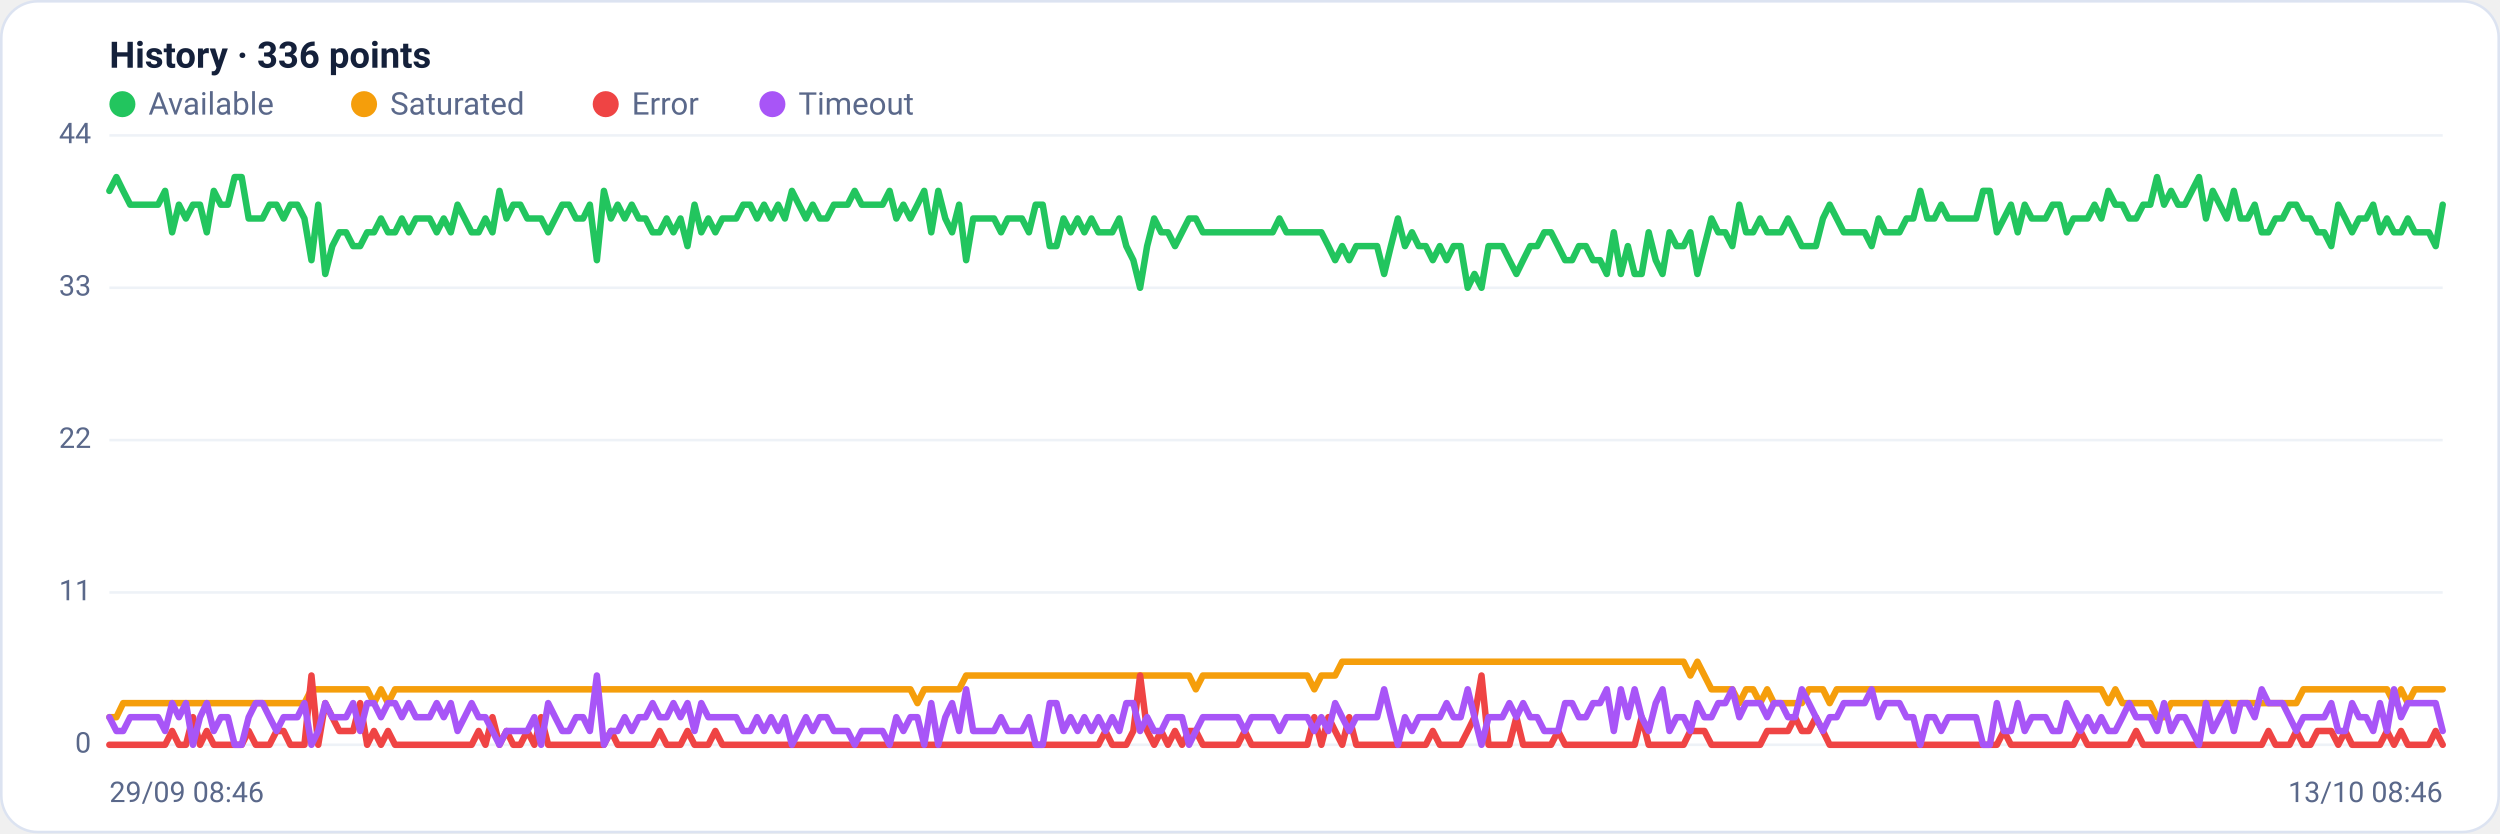
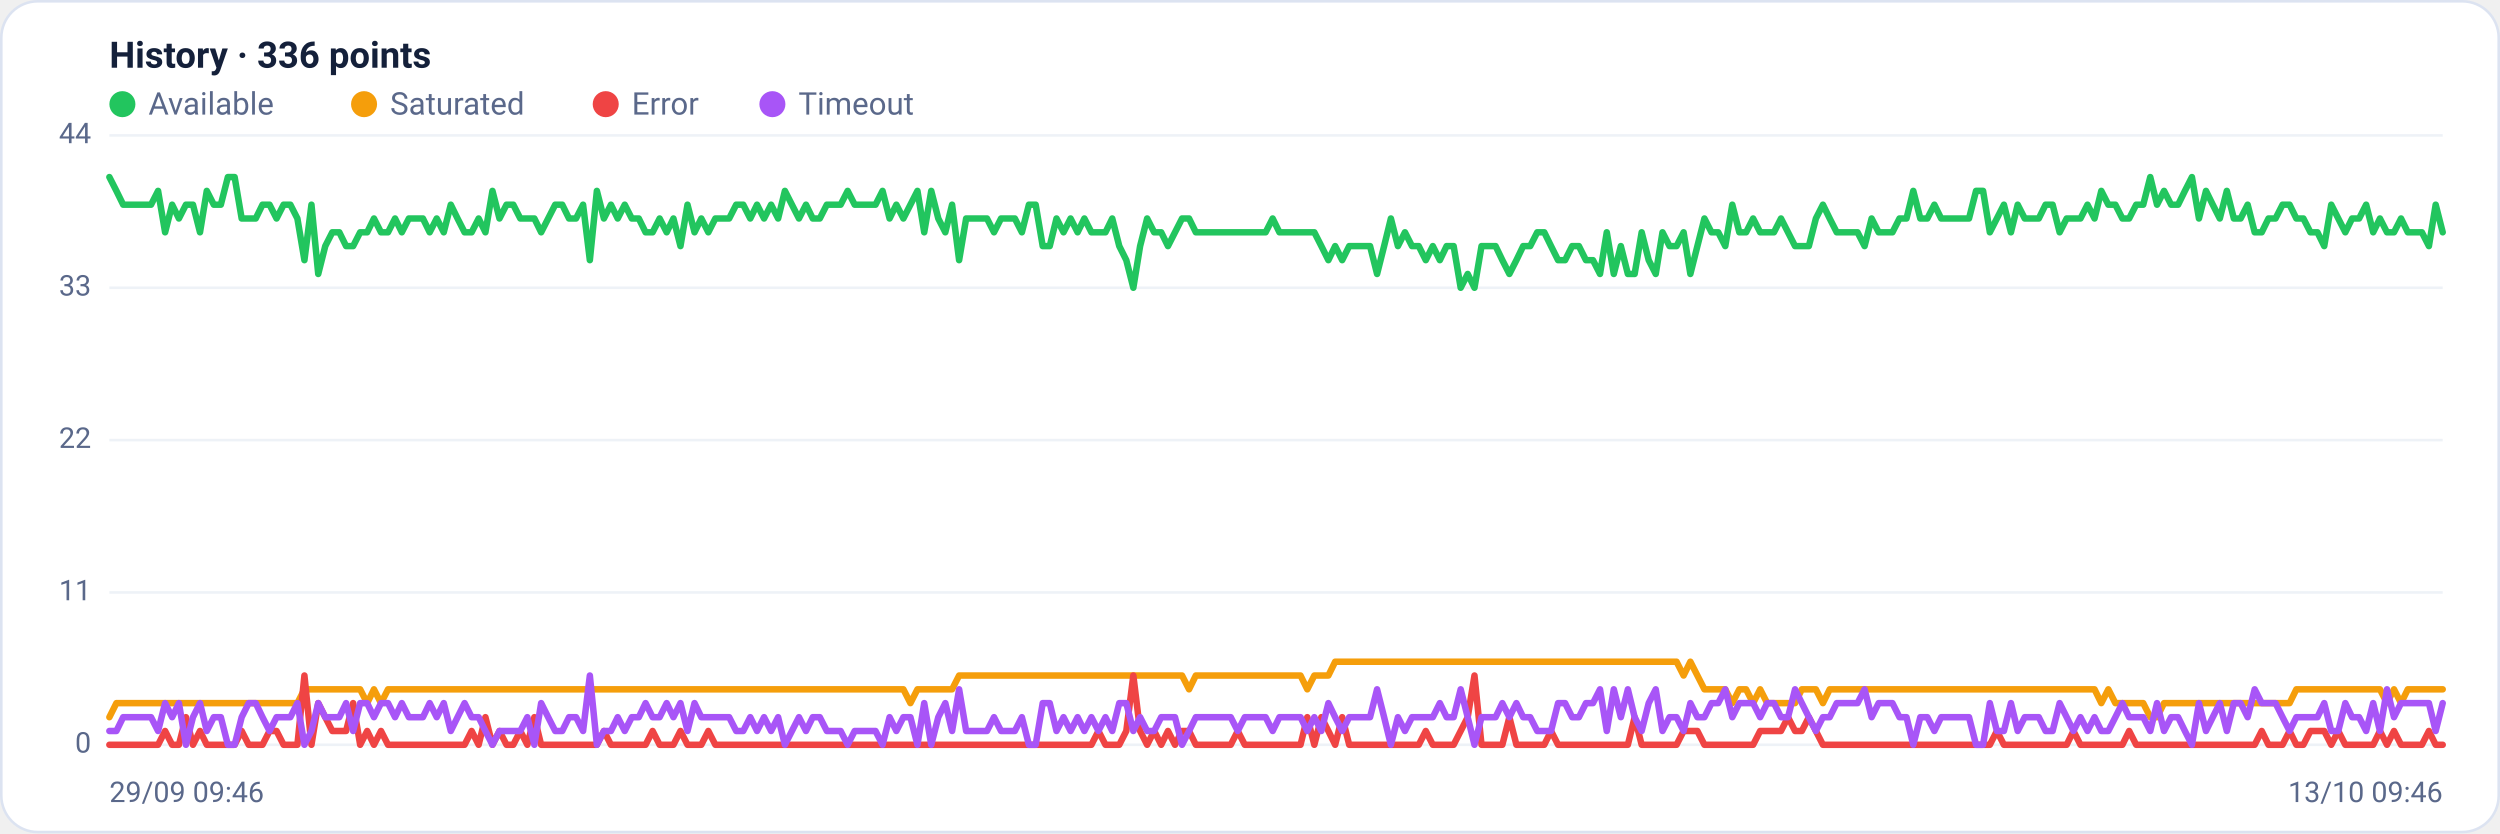
<svg xmlns="http://www.w3.org/2000/svg" viewBox="0 0 960 320" width="960" height="320" font-family="Segoe UI, system-ui, -apple-system, Roboto, Helvetica, Arial, sans-serif" role="img" aria-label="Availability history per region">
  <rect x="0.5" y="0.5" width="959" height="319" rx="14" fill="#ffffff" stroke="#dce3f1" />
  <text x="42" y="26" font-size="14" font-weight="600" fill="#14203a">History · 336 points</text>
  <circle cx="47" cy="40" r="5" fill="#22c55e" />
  <text x="57" y="44" font-size="12" fill="#5a688a">Available</text>
  <circle cx="139.8" cy="40" r="5" fill="#f59e0b" />
  <text x="149.8" y="44" font-size="12" fill="#5a688a">Saturated</text>
  <circle cx="232.6" cy="40" r="5" fill="#ef4444" />
  <text x="242.6" y="44" font-size="12" fill="#5a688a">Error</text>
  <circle cx="296.6" cy="40" r="5" fill="#a855f7" />
  <text x="306.6" y="44" font-size="12" fill="#5a688a">Timeout</text>
  <line x1="42" y1="286.0" x2="938" y2="286.0" stroke="#eef2f7" stroke-width="1" />
  <text x="35" y="289.0" text-anchor="end" font-size="11" fill="#5a688a">0</text>
  <line x1="42" y1="227.5" x2="938" y2="227.5" stroke="#eef2f7" stroke-width="1" />
  <text x="35" y="230.5" text-anchor="end" font-size="11" fill="#5a688a">11</text>
  <line x1="42" y1="169.0" x2="938" y2="169.0" stroke="#eef2f7" stroke-width="1" />
  <text x="35" y="172.0" text-anchor="end" font-size="11" fill="#5a688a">22</text>
  <line x1="42" y1="110.5" x2="938" y2="110.5" stroke="#eef2f7" stroke-width="1" />
  <text x="35" y="113.5" text-anchor="end" font-size="11" fill="#5a688a">33</text>
  <line x1="42" y1="52.0" x2="938" y2="52.0" stroke="#eef2f7" stroke-width="1" />
  <text x="35" y="55.0" text-anchor="end" font-size="11" fill="#5a688a">44</text>
-   <polyline fill="none" stroke="#22c55e" stroke-width="2.5" stroke-linejoin="round" stroke-linecap="round" points="42.0,73.3 44.7,68.0 47.3,73.3 50.0,78.6 52.7,78.6 55.4,78.6 58.0,78.6 60.7,78.6 63.4,73.3 66.1,89.2 68.7,78.6 71.4,83.9 74.1,78.6 76.8,78.6 79.4,89.2 82.1,73.3 84.8,78.6 87.5,78.6 90.1,68.0 92.8,68.0 95.5,83.9 98.2,83.9 100.8,83.9 103.5,78.6 106.2,78.6 108.9,83.9 111.5,78.6 114.2,78.6 116.9,83.9 119.6,99.9 122.2,78.6 124.9,105.2 127.6,94.5 130.3,89.2 132.9,89.2 135.6,94.5 138.3,94.5 141.0,89.2 143.6,89.2 146.3,83.9 149.0,89.2 151.7,89.2 154.3,83.9 157.0,89.2 159.7,83.9 162.4,83.9 165.0,83.9 167.7,89.2 170.4,83.9 173.1,89.2 175.7,78.6 178.4,83.9 181.1,89.2 183.8,89.2 186.4,83.9 189.1,89.2 191.8,73.3 194.5,83.9 197.1,78.6 199.8,78.6 202.5,83.9 205.2,83.9 207.8,83.9 210.5,89.2 213.2,83.9 215.9,78.6 218.5,78.6 221.2,83.9 223.9,83.9 226.5,78.6 229.2,99.9 231.9,73.3 234.6,83.9 237.2,78.6 239.9,83.9 242.6,78.6 245.3,83.9 247.9,83.9 250.6,89.2 253.3,89.2 256.0,83.9 258.6,89.2 261.3,83.9 264.0,94.5 266.7,78.6 269.3,89.2 272.0,83.9 274.7,89.2 277.4,83.9 280.0,83.9 282.7,83.9 285.4,78.6 288.1,78.6 290.7,83.9 293.4,78.6 296.1,83.9 298.8,78.6 301.4,83.9 304.1,73.3 306.8,78.6 309.5,83.9 312.1,78.6 314.8,83.9 317.5,83.9 320.2,78.6 322.8,78.6 325.5,78.6 328.2,73.3 330.9,78.6 333.5,78.6 336.2,78.6 338.9,78.6 341.6,73.3 344.2,83.9 346.9,78.6 349.6,83.9 352.3,78.6 354.9,73.3 357.6,89.2 360.3,73.3 363.0,83.9 365.6,89.2 368.3,78.6 371.0,99.9 373.7,83.9 376.3,83.9 379.0,83.9 381.7,83.9 384.4,89.2 387.0,83.9 389.7,83.9 392.4,83.9 395.1,89.2 397.7,78.6 400.4,78.6 403.1,94.5 405.7,94.5 408.4,83.9 411.1,89.2 413.8,83.9 416.4,89.2 419.1,83.9 421.8,89.2 424.5,89.2 427.1,89.2 429.8,83.9 432.5,94.5 435.2,99.9 437.8,110.5 440.5,94.5 443.2,83.9 445.9,89.2 448.5,89.2 451.2,94.5 453.9,89.2 456.6,83.9 459.2,83.9 461.9,89.2 464.6,89.2 467.3,89.2 469.9,89.2 472.6,89.2 475.3,89.2 478.0,89.2 480.6,89.2 483.3,89.2 486.0,89.2 488.7,89.2 491.3,83.9 494.0,89.2 496.7,89.2 499.4,89.2 502.0,89.2 504.7,89.2 507.4,89.2 510.1,94.5 512.7,99.9 515.4,94.5 518.1,99.9 520.8,94.5 523.4,94.5 526.1,94.5 528.8,94.5 531.5,105.2 534.1,94.5 536.8,83.9 539.5,94.5 542.2,89.2 544.8,94.5 547.5,94.5 550.2,99.9 552.9,94.5 555.5,99.9 558.2,94.5 560.9,94.5 563.6,110.5 566.2,105.2 568.9,110.5 571.6,94.5 574.3,94.5 576.9,94.5 579.6,99.9 582.3,105.2 584.9,99.9 587.6,94.5 590.3,94.5 593.0,89.2 595.6,89.2 598.3,94.5 601.0,99.9 603.7,99.9 606.3,94.5 609.0,94.5 611.7,99.9 614.4,99.9 617.0,105.2 619.7,89.2 622.4,105.2 625.1,94.5 627.7,105.2 630.4,105.2 633.1,89.2 635.8,99.9 638.4,105.2 641.1,89.2 643.8,94.5 646.5,94.5 649.1,89.2 651.8,105.2 654.5,94.5 657.2,83.9 659.8,89.2 662.5,89.2 665.2,94.5 667.9,78.6 670.5,89.2 673.2,89.2 675.9,83.9 678.6,89.2 681.2,89.2 683.9,89.2 686.6,83.9 689.3,89.2 691.9,94.5 694.6,94.5 697.3,94.5 700.0,83.9 702.6,78.6 705.3,83.9 708.0,89.2 710.7,89.2 713.3,89.2 716.0,89.2 718.7,94.5 721.4,83.9 724.0,89.2 726.7,89.2 729.4,89.2 732.1,83.9 734.7,83.9 737.4,73.3 740.1,83.9 742.8,83.9 745.4,78.6 748.1,83.9 750.8,83.9 753.5,83.9 756.1,83.9 758.8,83.9 761.5,73.3 764.1,73.3 766.8,89.2 769.5,83.9 772.2,78.6 774.8,89.2 777.5,78.6 780.2,83.9 782.9,83.9 785.5,83.9 788.2,78.6 790.9,78.6 793.6,89.2 796.2,83.9 798.9,83.9 801.6,83.9 804.3,78.6 806.9,83.9 809.6,73.3 812.3,78.6 815.0,78.6 817.6,83.9 820.3,83.9 823.0,78.6 825.7,78.6 828.3,68.0 831.0,78.6 833.7,73.3 836.4,78.6 839.0,78.6 841.7,73.3 844.4,68.0 847.1,83.9 849.7,73.3 852.4,78.6 855.1,83.9 857.8,73.3 860.4,83.9 863.1,83.9 865.8,78.6 868.5,89.2 871.1,89.2 873.8,83.9 876.5,83.9 879.2,78.6 881.8,78.6 884.5,83.9 887.2,83.9 889.9,89.2 892.5,89.2 895.2,94.5 897.9,78.6 900.6,83.9 903.2,89.2 905.9,83.9 908.6,83.9 911.3,78.6 913.9,89.2 916.6,83.9 919.3,89.2 922.0,89.2 924.6,83.9 927.3,89.2 930.0,89.2 932.7,89.2 935.3,94.5 938.0,78.6" />
-   <polyline fill="none" stroke="#f59e0b" stroke-width="2.5" stroke-linejoin="round" stroke-linecap="round" points="42.0,275.4 44.7,275.4 47.3,270.0 50.0,270.0 52.7,270.0 55.4,270.0 58.0,270.0 60.7,270.0 63.4,270.0 66.1,270.0 68.7,270.0 71.4,270.0 74.1,270.0 76.8,270.0 79.4,270.0 82.1,270.0 84.8,270.0 87.5,270.0 90.1,270.0 92.8,270.0 95.5,270.0 98.2,270.0 100.8,270.0 103.5,270.0 106.2,270.0 108.9,270.0 111.5,270.0 114.2,270.0 116.9,270.0 119.6,264.7 122.2,264.7 124.9,264.7 127.6,264.7 130.3,264.7 132.9,264.7 135.6,264.7 138.3,264.7 141.0,264.7 143.6,270.0 146.3,264.7 149.0,270.0 151.7,264.7 154.3,264.7 157.0,264.7 159.7,264.7 162.4,264.7 165.0,264.7 167.7,264.7 170.4,264.7 173.1,264.7 175.7,264.7 178.4,264.7 181.1,264.7 183.8,264.7 186.4,264.7 189.1,264.7 191.8,264.7 194.5,264.7 197.1,264.7 199.8,264.7 202.5,264.7 205.2,264.7 207.8,264.7 210.5,264.7 213.2,264.7 215.9,264.7 218.5,264.7 221.2,264.7 223.9,264.7 226.5,264.7 229.2,264.7 231.9,264.7 234.6,264.7 237.2,264.7 239.9,264.7 242.6,264.7 245.3,264.7 247.9,264.7 250.6,264.7 253.3,264.7 256.0,264.7 258.6,264.7 261.3,264.7 264.0,264.7 266.7,264.7 269.3,264.7 272.0,264.7 274.7,264.7 277.4,264.7 280.0,264.7 282.7,264.7 285.4,264.7 288.1,264.7 290.7,264.7 293.4,264.7 296.1,264.7 298.8,264.7 301.4,264.7 304.1,264.7 306.8,264.7 309.5,264.7 312.1,264.7 314.8,264.7 317.5,264.7 320.2,264.7 322.8,264.7 325.5,264.7 328.2,264.7 330.9,264.7 333.5,264.7 336.2,264.7 338.9,264.7 341.6,264.7 344.2,264.7 346.9,264.7 349.6,264.7 352.3,270.0 354.9,264.7 357.6,264.7 360.3,264.7 363.0,264.7 365.6,264.7 368.3,264.7 371.0,259.4 373.7,259.4 376.3,259.4 379.0,259.4 381.7,259.4 384.4,259.4 387.0,259.4 389.7,259.4 392.4,259.4 395.1,259.4 397.7,259.4 400.4,259.4 403.1,259.4 405.7,259.4 408.4,259.4 411.1,259.4 413.8,259.4 416.4,259.4 419.1,259.4 421.8,259.4 424.5,259.4 427.1,259.4 429.8,259.4 432.5,259.4 435.2,259.4 437.8,259.4 440.5,259.4 443.2,259.4 445.9,259.4 448.5,259.4 451.2,259.4 453.9,259.4 456.6,259.4 459.2,264.7 461.9,259.4 464.6,259.4 467.3,259.4 469.9,259.4 472.6,259.4 475.3,259.4 478.0,259.4 480.6,259.4 483.3,259.4 486.0,259.4 488.7,259.4 491.3,259.4 494.0,259.4 496.7,259.4 499.4,259.4 502.0,259.4 504.7,264.7 507.4,259.4 510.1,259.4 512.7,259.4 515.4,254.1 518.1,254.1 520.8,254.1 523.4,254.1 526.1,254.1 528.8,254.1 531.5,254.1 534.1,254.1 536.8,254.1 539.5,254.1 542.2,254.1 544.8,254.1 547.5,254.1 550.2,254.1 552.9,254.1 555.5,254.1 558.2,254.1 560.9,254.1 563.6,254.1 566.2,254.1 568.9,254.1 571.6,254.1 574.3,254.1 576.9,254.1 579.6,254.1 582.3,254.1 584.9,254.1 587.6,254.1 590.3,254.1 593.0,254.1 595.6,254.1 598.3,254.1 601.0,254.1 603.7,254.1 606.3,254.1 609.0,254.1 611.7,254.1 614.4,254.1 617.0,254.1 619.7,254.1 622.4,254.1 625.1,254.1 627.7,254.1 630.4,254.1 633.1,254.1 635.8,254.1 638.4,254.1 641.1,254.1 643.8,254.1 646.5,254.1 649.1,259.4 651.8,254.1 654.5,259.4 657.2,264.7 659.8,264.7 662.5,264.7 665.2,264.7 667.9,270.0 670.5,264.7 673.2,264.7 675.9,270.0 678.6,264.7 681.2,270.0 683.9,270.0 686.6,270.0 689.3,270.0 691.9,270.0 694.6,264.7 697.3,264.7 700.0,264.7 702.6,270.0 705.3,264.7 708.0,264.7 710.7,264.7 713.3,264.7 716.0,264.7 718.7,264.7 721.4,264.7 724.0,264.7 726.7,264.7 729.4,264.7 732.1,264.7 734.7,264.7 737.4,264.7 740.1,264.7 742.8,264.7 745.4,264.7 748.1,264.7 750.8,264.7 753.5,264.7 756.1,264.7 758.8,264.7 761.5,264.7 764.1,264.7 766.8,264.7 769.5,264.7 772.2,264.7 774.8,264.7 777.5,264.7 780.2,264.7 782.9,264.7 785.5,264.7 788.2,264.7 790.9,264.7 793.6,264.7 796.2,264.7 798.9,264.7 801.6,264.7 804.3,264.7 806.9,264.7 809.6,270.0 812.3,264.7 815.0,270.0 817.6,270.0 820.3,270.0 823.0,270.0 825.7,270.0 828.3,275.4 831.0,275.4 833.7,270.0 836.4,270.0 839.0,270.0 841.7,270.0 844.4,270.0 847.1,270.0 849.7,270.0 852.4,270.0 855.1,270.0 857.8,270.0 860.4,270.0 863.1,270.0 865.8,270.0 868.5,270.0 871.1,270.0 873.8,270.0 876.5,270.0 879.2,270.0 881.8,270.0 884.5,264.7 887.2,264.7 889.9,264.7 892.5,264.7 895.2,264.7 897.9,264.7 900.6,264.7 903.2,264.7 905.9,264.7 908.6,264.7 911.3,264.7 913.9,264.7 916.6,264.7 919.3,270.0 922.0,264.7 924.6,270.0 927.3,264.7 930.0,264.7 932.7,264.7 935.3,264.7 938.0,264.7" />
-   <polyline fill="none" stroke="#ef4444" stroke-width="2.5" stroke-linejoin="round" stroke-linecap="round" points="42.0,286.0 44.7,286.0 47.3,286.0 50.0,286.0 52.7,286.0 55.4,286.0 58.0,286.0 60.7,286.0 63.4,286.0 66.1,280.7 68.7,286.0 71.4,286.0 74.1,275.4 76.8,286.0 79.4,280.7 82.1,286.0 84.8,286.0 87.5,286.0 90.1,286.0 92.8,286.0 95.5,280.7 98.2,286.0 100.8,286.0 103.5,286.0 106.2,280.7 108.9,280.7 111.5,286.0 114.2,286.0 116.9,286.0 119.6,259.4 122.2,286.0 124.9,270.0 127.6,275.4 130.3,280.7 132.9,280.7 135.6,280.7 138.3,270.0 141.0,286.0 143.6,280.7 146.3,286.0 149.0,280.7 151.7,286.0 154.3,286.0 157.0,286.0 159.7,286.0 162.4,286.0 165.0,286.0 167.7,286.0 170.4,286.0 173.1,286.0 175.7,286.0 178.4,286.0 181.1,286.0 183.8,280.7 186.4,286.0 189.1,275.4 191.8,286.0 194.5,280.7 197.1,286.0 199.8,286.0 202.5,280.7 205.2,286.0 207.8,275.4 210.5,286.0 213.2,286.0 215.9,286.0 218.5,286.0 221.2,286.0 223.9,286.0 226.5,286.0 229.2,286.0 231.9,286.0 234.6,280.7 237.2,286.0 239.9,286.0 242.6,286.0 245.3,286.0 247.9,286.0 250.6,286.0 253.3,280.7 256.0,286.0 258.6,286.0 261.3,286.0 264.0,280.7 266.7,286.0 269.3,286.0 272.0,286.0 274.7,280.7 277.4,286.0 280.0,286.0 282.7,286.0 285.4,286.0 288.1,286.0 290.7,286.0 293.4,286.0 296.1,286.0 298.8,286.0 301.4,286.0 304.1,286.0 306.8,286.0 309.5,286.0 312.1,286.0 314.8,286.0 317.5,286.0 320.2,286.0 322.8,286.0 325.5,286.0 328.2,286.0 330.9,286.0 333.5,286.0 336.2,286.0 338.9,286.0 341.6,286.0 344.2,286.0 346.9,286.0 349.6,286.0 352.3,286.0 354.9,286.0 357.6,286.0 360.3,286.0 363.0,286.0 365.6,286.0 368.3,286.0 371.0,286.0 373.7,286.0 376.3,286.0 379.0,286.0 381.7,286.0 384.4,286.0 387.0,286.0 389.7,286.0 392.4,286.0 395.1,286.0 397.7,286.0 400.4,286.0 403.1,286.0 405.7,286.0 408.4,286.0 411.1,286.0 413.8,286.0 416.4,286.0 419.1,286.0 421.8,286.0 424.5,280.7 427.1,286.0 429.8,286.0 432.5,286.0 435.2,280.7 437.8,259.4 440.5,280.7 443.2,286.0 445.9,280.7 448.5,286.0 451.2,280.7 453.9,286.0 456.6,280.7 459.2,280.7 461.9,286.0 464.6,286.0 467.3,286.0 469.9,286.0 472.6,286.0 475.3,286.0 478.0,280.7 480.6,286.0 483.3,286.0 486.0,286.0 488.7,286.0 491.3,286.0 494.0,286.0 496.7,286.0 499.4,286.0 502.0,286.0 504.7,275.4 507.4,286.0 510.1,275.4 512.7,280.7 515.4,286.0 518.1,275.4 520.8,286.0 523.4,286.0 526.1,286.0 528.8,286.0 531.5,286.0 534.1,286.0 536.8,286.0 539.5,286.0 542.2,286.0 544.8,286.0 547.5,286.0 550.2,280.7 552.9,286.0 555.5,286.0 558.2,286.0 560.9,286.0 563.6,280.7 566.2,275.4 568.9,259.4 571.6,286.0 574.3,286.0 576.9,286.0 579.6,286.0 582.3,275.4 584.9,286.0 587.6,286.0 590.3,286.0 593.0,286.0 595.6,286.0 598.3,280.7 601.0,286.0 603.7,286.0 606.3,286.0 609.0,286.0 611.7,286.0 614.4,286.0 617.0,286.0 619.7,286.0 622.4,286.0 625.1,286.0 627.7,286.0 630.4,275.4 633.1,286.0 635.8,286.0 638.4,286.0 641.1,286.0 643.8,286.0 646.5,286.0 649.1,280.7 651.8,280.7 654.5,280.7 657.2,286.0 659.8,286.0 662.5,286.0 665.2,286.0 667.9,286.0 670.5,286.0 673.2,286.0 675.9,286.0 678.6,280.7 681.2,280.7 683.9,280.7 686.6,280.7 689.3,275.4 691.9,280.7 694.6,280.7 697.3,275.4 700.0,280.7 702.6,286.0 705.3,286.0 708.0,286.0 710.7,286.0 713.3,286.0 716.0,286.0 718.7,286.0 721.4,286.0 724.0,286.0 726.7,286.0 729.4,286.0 732.1,286.0 734.7,286.0 737.4,286.0 740.1,286.0 742.8,286.0 745.4,286.0 748.1,286.0 750.8,286.0 753.5,286.0 756.1,286.0 758.8,286.0 761.5,286.0 764.1,286.0 766.8,286.0 769.5,280.7 772.2,286.0 774.8,286.0 777.5,286.0 780.2,286.0 782.9,286.0 785.5,286.0 788.2,286.0 790.9,286.0 793.6,286.0 796.2,286.0 798.9,280.7 801.6,286.0 804.3,286.0 806.9,286.0 809.6,286.0 812.3,286.0 815.0,286.0 817.6,286.0 820.3,280.7 823.0,286.0 825.7,286.0 828.3,286.0 831.0,286.0 833.7,286.0 836.4,286.0 839.0,286.0 841.7,286.0 844.4,286.0 847.1,286.0 849.7,286.0 852.4,286.0 855.1,286.0 857.8,286.0 860.4,286.0 863.1,286.0 865.8,286.0 868.5,286.0 871.1,280.7 873.8,286.0 876.5,286.0 879.2,286.0 881.8,280.7 884.5,286.0 887.2,286.0 889.9,280.7 892.5,280.7 895.2,280.7 897.9,286.0 900.6,280.7 903.2,286.0 905.9,286.0 908.6,286.0 911.3,286.0 913.9,286.0 916.6,280.7 919.3,286.0 922.0,280.7 924.6,286.0 927.3,286.0 930.0,286.0 932.7,286.0 935.3,280.7 938.0,286.0" />
-   <polyline fill="none" stroke="#a855f7" stroke-width="2.5" stroke-linejoin="round" stroke-linecap="round" points="42.0,275.4 44.7,280.7 47.3,280.7 50.0,275.4 52.7,275.4 55.4,275.4 58.0,275.4 60.7,275.4 63.4,280.7 66.1,270.0 68.7,275.4 71.4,270.0 74.1,286.0 76.8,275.4 79.4,270.0 82.1,280.7 84.8,275.4 87.5,275.4 90.1,286.0 92.8,286.0 95.5,275.4 98.2,270.0 100.8,270.0 103.5,275.4 106.2,280.7 108.9,275.4 111.5,275.4 114.2,275.4 116.9,270.0 119.6,286.0 122.2,280.7 124.9,270.0 127.6,275.4 130.3,275.4 132.9,275.4 135.6,270.0 138.3,280.7 141.0,270.0 143.6,270.0 146.3,275.4 149.0,270.0 151.7,270.0 154.3,275.4 157.0,270.0 159.7,275.4 162.4,275.4 165.0,275.4 167.7,270.0 170.4,275.4 173.1,270.0 175.7,280.7 178.4,275.4 181.1,270.0 183.8,275.4 186.4,275.4 189.1,280.7 191.8,286.0 194.5,280.7 197.1,280.7 199.8,280.7 202.5,280.7 205.2,275.4 207.8,286.0 210.5,270.0 213.2,275.4 215.9,280.7 218.5,280.7 221.2,275.4 223.9,275.4 226.5,280.7 229.2,259.4 231.9,286.0 234.6,280.7 237.2,280.7 239.9,275.4 242.6,280.7 245.3,275.4 247.9,275.4 250.6,270.0 253.3,275.4 256.0,275.4 258.6,270.0 261.3,275.4 264.0,270.0 266.7,280.7 269.3,270.0 272.0,275.4 274.7,275.4 277.4,275.4 280.0,275.4 282.7,275.4 285.4,280.7 288.1,280.7 290.7,275.4 293.4,280.7 296.1,275.4 298.8,280.7 301.4,275.4 304.1,286.0 306.8,280.7 309.5,275.4 312.1,280.7 314.8,275.4 317.5,275.4 320.2,280.7 322.8,280.7 325.5,280.7 328.2,286.0 330.9,280.7 333.5,280.7 336.2,280.7 338.9,280.7 341.6,286.0 344.2,275.4 346.9,280.7 349.6,275.4 352.3,275.4 354.9,286.0 357.6,270.0 360.3,286.0 363.0,275.4 365.6,270.0 368.3,280.7 371.0,264.7 373.7,280.7 376.3,280.7 379.0,280.7 381.7,280.7 384.4,275.4 387.0,280.7 389.7,280.7 392.4,280.7 395.1,275.4 397.7,286.0 400.4,286.0 403.1,270.0 405.7,270.0 408.4,280.7 411.1,275.4 413.8,280.7 416.4,275.4 419.1,280.7 421.8,275.4 424.5,280.7 427.1,275.4 429.8,280.7 432.5,270.0 435.2,270.0 437.8,280.7 440.5,275.4 443.2,280.7 445.9,280.7 448.5,275.4 451.2,275.4 453.9,275.4 456.6,286.0 459.2,280.7 461.9,275.4 464.6,275.4 467.3,275.4 469.9,275.4 472.6,275.4 475.3,275.4 478.0,280.7 480.6,275.4 483.3,275.4 486.0,275.4 488.7,275.4 491.3,280.7 494.0,275.4 496.7,275.4 499.4,275.4 502.0,275.4 504.7,280.7 507.4,275.4 510.1,280.7 512.7,270.0 515.4,275.4 518.1,280.7 520.8,275.4 523.4,275.4 526.1,275.4 528.8,275.4 531.5,264.7 534.1,275.4 536.8,286.0 539.5,275.4 542.2,280.7 544.8,275.4 547.5,275.4 550.2,275.4 552.9,275.4 555.5,270.0 558.2,275.4 560.9,275.4 563.6,264.7 566.2,275.4 568.9,286.0 571.6,275.4 574.3,275.4 576.9,275.4 579.6,270.0 582.3,275.4 584.9,270.0 587.6,275.4 590.3,275.4 593.0,280.7 595.6,280.7 598.3,280.7 601.0,270.0 603.7,270.0 606.3,275.4 609.0,275.4 611.7,270.0 614.4,270.0 617.0,264.7 619.7,280.7 622.4,264.7 625.1,275.4 627.7,264.7 630.4,275.4 633.1,280.7 635.8,270.0 638.4,264.7 641.1,280.7 643.8,275.4 646.5,275.4 649.1,280.7 651.8,270.0 654.5,275.4 657.2,275.4 659.8,270.0 662.5,270.0 665.2,264.7 667.9,275.4 670.5,270.0 673.2,270.0 675.9,270.0 678.6,275.4 681.2,270.0 683.9,270.0 686.6,275.4 689.3,275.4 691.9,264.7 694.6,270.0 697.3,275.4 700.0,280.7 702.6,275.4 705.3,275.4 708.0,270.0 710.7,270.0 713.3,270.0 716.0,270.0 718.7,264.7 721.4,275.4 724.0,270.0 726.7,270.0 729.4,270.0 732.1,275.4 734.7,275.4 737.4,286.0 740.1,275.4 742.8,275.4 745.4,280.7 748.1,275.4 750.8,275.4 753.5,275.4 756.1,275.4 758.8,275.4 761.5,286.0 764.1,286.0 766.8,270.0 769.5,280.7 772.2,280.7 774.8,270.0 777.5,280.7 780.2,275.4 782.9,275.4 785.5,275.4 788.2,280.7 790.9,280.7 793.6,270.0 796.2,275.4 798.9,280.7 801.6,275.4 804.3,280.7 806.9,275.4 809.6,280.7 812.3,280.7 815.0,275.4 817.6,270.0 820.3,275.4 823.0,275.4 825.7,275.4 828.3,280.7 831.0,270.0 833.7,280.7 836.4,275.4 839.0,275.4 841.7,280.7 844.4,286.0 847.1,270.0 849.7,280.7 852.4,275.4 855.1,270.0 857.8,280.7 860.4,270.0 863.1,270.0 865.8,275.4 868.5,264.7 871.1,270.0 873.8,270.0 876.5,270.0 879.2,275.4 881.8,280.7 884.5,275.4 887.2,275.4 889.9,275.4 892.5,275.4 895.2,270.0 897.9,280.7 900.6,280.7 903.2,270.0 905.9,275.4 908.6,275.4 911.3,280.7 913.9,270.0 916.6,280.7 919.3,264.7 922.0,275.4 924.6,270.0 927.3,270.0 930.0,270.0 932.7,270.0 935.3,270.0 938.0,280.7" />
-   <text x="42" y="308" font-size="11" fill="#5a688a">29/09 08:46</text>
-   <text x="938" y="308" text-anchor="end" font-size="11" fill="#5a688a">13/10 08:46</text>
+   <polyline fill="none" stroke="#22c55e" stroke-width="2.5" stroke-linejoin="round" stroke-linecap="round" points="42.0,68.0 44.7,73.3 47.3,78.6 50.0,78.6 52.7,78.6 55.4,78.6 58.0,78.6 60.7,73.3 63.4,89.2 66.1,78.6 68.7,83.9 71.4,78.6 74.1,78.6 76.8,89.2 79.4,73.3 82.1,78.6 84.8,78.6 87.5,68.0 90.1,68.0 92.8,83.9 95.5,83.9 98.2,83.9 100.8,78.6 103.5,78.6 106.2,83.9 108.9,78.6 111.5,78.6 114.2,83.9 116.9,99.9 119.6,78.6 122.2,105.2 124.9,94.5 127.6,89.2 130.3,89.2 132.9,94.5 135.6,94.5 138.3,89.2 141.0,89.2 143.6,83.9 146.3,89.2 149.0,89.2 151.7,83.9 154.3,89.2 157.0,83.9 159.7,83.9 162.4,83.9 165.0,89.2 167.7,83.9 170.4,89.2 173.1,78.6 175.7,83.9 178.4,89.2 181.1,89.2 183.8,83.9 186.4,89.2 189.1,73.3 191.8,83.9 194.5,78.6 197.1,78.6 199.8,83.9 202.5,83.9 205.2,83.9 207.8,89.2 210.5,83.9 213.2,78.6 215.9,78.6 218.5,83.9 221.2,83.9 223.9,78.6 226.5,99.9 229.2,73.3 231.9,83.9 234.6,78.6 237.2,83.9 239.9,78.6 242.6,83.9 245.3,83.9 247.9,89.2 250.6,89.2 253.3,83.9 256.0,89.2 258.6,83.9 261.3,94.5 264.0,78.6 266.7,89.2 269.3,83.9 272.0,89.2 274.7,83.9 277.4,83.9 280.0,83.9 282.7,78.6 285.4,78.6 288.1,83.9 290.7,78.6 293.4,83.9 296.1,78.6 298.8,83.9 301.4,73.3 304.1,78.6 306.8,83.9 309.5,78.6 312.1,83.9 314.8,83.9 317.5,78.6 320.2,78.6 322.8,78.6 325.5,73.3 328.2,78.6 330.9,78.6 333.5,78.6 336.2,78.6 338.9,73.3 341.6,83.9 344.2,78.6 346.9,83.9 349.6,78.6 352.3,73.3 354.9,89.2 357.6,73.3 360.3,83.9 363.0,89.2 365.6,78.6 368.3,99.9 371.0,83.9 373.7,83.9 376.3,83.9 379.0,83.9 381.7,89.2 384.4,83.9 387.0,83.9 389.7,83.9 392.4,89.2 395.1,78.6 397.7,78.6 400.4,94.5 403.1,94.5 405.7,83.9 408.4,89.2 411.1,83.9 413.8,89.2 416.4,83.9 419.1,89.2 421.8,89.2 424.5,89.2 427.1,83.9 429.8,94.5 432.5,99.9 435.2,110.5 437.8,94.5 440.5,83.9 443.2,89.2 445.9,89.2 448.5,94.5 451.2,89.2 453.9,83.9 456.6,83.9 459.2,89.2 461.9,89.2 464.6,89.2 467.3,89.2 469.9,89.2 472.6,89.2 475.3,89.2 478.0,89.2 480.6,89.2 483.3,89.2 486.0,89.2 488.7,83.9 491.3,89.2 494.0,89.2 496.7,89.2 499.4,89.2 502.0,89.2 504.7,89.2 507.4,94.5 510.1,99.9 512.7,94.5 515.4,99.9 518.1,94.5 520.8,94.5 523.4,94.5 526.1,94.5 528.8,105.2 531.5,94.5 534.1,83.9 536.8,94.5 539.5,89.2 542.2,94.5 544.8,94.5 547.5,99.9 550.2,94.5 552.9,99.9 555.5,94.5 558.2,94.5 560.9,110.5 563.6,105.2 566.2,110.5 568.9,94.5 571.6,94.5 574.3,94.5 576.9,99.9 579.6,105.2 582.3,99.9 584.9,94.5 587.6,94.5 590.3,89.2 593.0,89.2 595.6,94.5 598.3,99.9 601.0,99.9 603.7,94.5 606.3,94.5 609.0,99.9 611.7,99.9 614.4,105.2 617.0,89.2 619.7,105.2 622.4,94.5 625.1,105.2 627.7,105.2 630.4,89.2 633.1,99.9 635.8,105.2 638.4,89.2 641.1,94.5 643.8,94.5 646.5,89.2 649.1,105.2 651.8,94.5 654.5,83.9 657.2,89.2 659.8,89.2 662.5,94.5 665.2,78.6 667.9,89.2 670.5,89.2 673.2,83.9 675.9,89.2 678.6,89.2 681.2,89.2 683.9,83.9 686.6,89.2 689.3,94.5 691.9,94.5 694.6,94.5 697.3,83.9 700.0,78.6 702.6,83.9 705.3,89.2 708.0,89.2 710.7,89.2 713.3,89.2 716.0,94.5 718.7,83.9 721.4,89.2 724.0,89.2 726.7,89.2 729.4,83.9 732.1,83.9 734.7,73.3 737.4,83.9 740.1,83.9 742.8,78.6 745.4,83.9 748.1,83.9 750.8,83.9 753.5,83.9 756.1,83.9 758.8,73.3 761.5,73.3 764.1,89.2 766.8,83.9 769.5,78.6 772.2,89.2 774.8,78.6 777.5,83.9 780.2,83.9 782.9,83.9 785.5,78.6 788.2,78.6 790.9,89.2 793.6,83.9 796.2,83.9 798.9,83.9 801.6,78.6 804.3,83.9 806.9,73.3 809.6,78.6 812.3,78.6 815.0,83.9 817.6,83.9 820.3,78.6 823.0,78.6 825.7,68.0 828.3,78.6 831.0,73.3 833.7,78.6 836.4,78.6 839.0,73.3 841.7,68.0 844.4,83.9 847.1,73.3 849.7,78.6 852.4,83.9 855.1,73.3 857.8,83.9 860.4,83.9 863.1,78.6 865.8,89.2 868.5,89.2 871.1,83.9 873.8,83.9 876.5,78.6 879.2,78.6 881.8,83.9 884.5,83.9 887.2,89.2 889.9,89.2 892.5,94.5 895.2,78.6 897.9,83.9 900.6,89.2 903.2,83.9 905.9,83.9 908.6,78.6 911.3,89.2 913.9,83.9 916.6,89.2 919.3,89.2 922.0,83.9 924.6,89.2 927.3,89.2 930.0,89.2 932.7,94.5 935.3,78.6 938.0,89.2" />
+   <polyline fill="none" stroke="#f59e0b" stroke-width="2.5" stroke-linejoin="round" stroke-linecap="round" points="42.0,275.4 44.7,270.0 47.3,270.0 50.0,270.0 52.7,270.0 55.4,270.0 58.0,270.0 60.7,270.0 63.4,270.0 66.1,270.0 68.7,270.0 71.4,270.0 74.1,270.0 76.8,270.0 79.4,270.0 82.1,270.0 84.8,270.0 87.5,270.0 90.1,270.0 92.8,270.0 95.5,270.0 98.2,270.0 100.8,270.0 103.5,270.0 106.2,270.0 108.9,270.0 111.5,270.0 114.2,270.0 116.9,264.7 119.6,264.7 122.2,264.7 124.9,264.7 127.6,264.7 130.3,264.7 132.9,264.7 135.6,264.7 138.3,264.7 141.0,270.0 143.6,264.7 146.3,270.0 149.0,264.7 151.7,264.7 154.3,264.7 157.0,264.7 159.7,264.7 162.4,264.7 165.0,264.7 167.7,264.7 170.4,264.7 173.1,264.7 175.7,264.7 178.4,264.7 181.1,264.7 183.8,264.7 186.4,264.7 189.1,264.7 191.8,264.7 194.5,264.7 197.1,264.7 199.8,264.7 202.5,264.7 205.2,264.7 207.8,264.7 210.5,264.7 213.2,264.7 215.9,264.7 218.5,264.7 221.2,264.7 223.9,264.7 226.5,264.7 229.2,264.7 231.9,264.7 234.6,264.7 237.2,264.7 239.9,264.7 242.6,264.7 245.3,264.7 247.9,264.7 250.6,264.7 253.3,264.7 256.0,264.7 258.6,264.7 261.3,264.7 264.0,264.7 266.7,264.7 269.3,264.7 272.0,264.7 274.7,264.7 277.4,264.7 280.0,264.7 282.7,264.7 285.4,264.7 288.1,264.7 290.7,264.7 293.4,264.7 296.1,264.7 298.8,264.7 301.4,264.7 304.1,264.7 306.8,264.7 309.5,264.7 312.1,264.7 314.8,264.7 317.5,264.7 320.2,264.7 322.8,264.7 325.5,264.7 328.2,264.7 330.9,264.7 333.5,264.7 336.2,264.7 338.9,264.7 341.6,264.7 344.2,264.7 346.9,264.7 349.6,270.0 352.3,264.7 354.9,264.7 357.6,264.7 360.3,264.7 363.0,264.7 365.6,264.7 368.3,259.4 371.0,259.4 373.7,259.4 376.3,259.4 379.0,259.4 381.7,259.4 384.4,259.4 387.0,259.4 389.7,259.4 392.4,259.4 395.1,259.4 397.7,259.4 400.4,259.4 403.1,259.4 405.7,259.4 408.4,259.4 411.1,259.4 413.8,259.4 416.4,259.4 419.1,259.4 421.8,259.4 424.5,259.4 427.1,259.4 429.8,259.4 432.5,259.4 435.2,259.4 437.8,259.4 440.5,259.4 443.2,259.4 445.9,259.4 448.5,259.4 451.2,259.4 453.9,259.4 456.6,264.7 459.2,259.4 461.9,259.4 464.6,259.4 467.3,259.4 469.9,259.4 472.6,259.4 475.3,259.4 478.0,259.4 480.6,259.4 483.3,259.4 486.0,259.4 488.7,259.4 491.3,259.4 494.0,259.4 496.7,259.4 499.4,259.4 502.0,264.7 504.7,259.4 507.4,259.4 510.1,259.4 512.7,254.1 515.4,254.1 518.1,254.1 520.8,254.1 523.4,254.1 526.1,254.1 528.8,254.1 531.5,254.1 534.1,254.1 536.8,254.1 539.5,254.1 542.2,254.1 544.8,254.1 547.5,254.1 550.2,254.1 552.9,254.1 555.5,254.1 558.2,254.1 560.9,254.1 563.6,254.1 566.2,254.1 568.9,254.1 571.6,254.1 574.3,254.1 576.9,254.1 579.6,254.1 582.3,254.1 584.9,254.1 587.6,254.1 590.3,254.1 593.0,254.1 595.6,254.1 598.3,254.1 601.0,254.1 603.7,254.1 606.3,254.1 609.0,254.1 611.7,254.1 614.4,254.1 617.0,254.1 619.7,254.1 622.4,254.1 625.1,254.1 627.7,254.1 630.4,254.1 633.1,254.1 635.8,254.1 638.4,254.1 641.1,254.1 643.8,254.1 646.5,259.4 649.1,254.1 651.8,259.4 654.5,264.7 657.2,264.7 659.8,264.7 662.5,264.7 665.2,270.0 667.9,264.7 670.5,264.7 673.2,270.0 675.9,264.7 678.6,270.0 681.2,270.0 683.9,270.0 686.6,270.0 689.3,270.0 691.9,264.7 694.6,264.7 697.3,264.7 700.0,270.0 702.6,264.7 705.3,264.7 708.0,264.7 710.7,264.7 713.3,264.7 716.0,264.7 718.7,264.7 721.4,264.7 724.0,264.7 726.7,264.7 729.4,264.7 732.1,264.7 734.7,264.7 737.4,264.7 740.1,264.7 742.8,264.7 745.4,264.7 748.1,264.7 750.8,264.7 753.5,264.7 756.1,264.7 758.8,264.7 761.5,264.7 764.1,264.7 766.8,264.7 769.5,264.7 772.2,264.7 774.8,264.7 777.5,264.7 780.2,264.7 782.9,264.7 785.5,264.7 788.2,264.7 790.9,264.7 793.6,264.7 796.2,264.7 798.9,264.7 801.6,264.7 804.3,264.7 806.9,270.0 809.6,264.7 812.3,270.0 815.0,270.0 817.6,270.0 820.3,270.0 823.0,270.0 825.7,275.4 828.3,275.4 831.0,270.0 833.7,270.0 836.4,270.0 839.0,270.0 841.7,270.0 844.4,270.0 847.1,270.0 849.7,270.0 852.4,270.0 855.1,270.0 857.8,270.0 860.4,270.0 863.1,270.0 865.8,270.0 868.5,270.0 871.1,270.0 873.8,270.0 876.5,270.0 879.2,270.0 881.8,264.7 884.5,264.7 887.2,264.7 889.9,264.7 892.5,264.7 895.2,264.7 897.9,264.7 900.6,264.7 903.2,264.7 905.9,264.7 908.6,264.7 911.3,264.7 913.9,264.7 916.6,270.0 919.3,264.7 922.0,270.0 924.6,264.7 927.3,264.7 930.0,264.7 932.7,264.7 935.3,264.7 938.0,264.7" />
+   <polyline fill="none" stroke="#ef4444" stroke-width="2.5" stroke-linejoin="round" stroke-linecap="round" points="42.0,286.0 44.7,286.0 47.3,286.0 50.0,286.0 52.7,286.0 55.4,286.0 58.0,286.0 60.7,286.0 63.4,280.7 66.1,286.0 68.7,286.0 71.4,275.4 74.1,286.0 76.8,280.7 79.4,286.0 82.1,286.0 84.8,286.0 87.5,286.0 90.1,286.0 92.8,280.7 95.5,286.0 98.2,286.0 100.8,286.0 103.5,280.7 106.2,280.7 108.9,286.0 111.5,286.0 114.2,286.0 116.9,259.4 119.6,286.0 122.2,270.0 124.9,275.4 127.6,280.7 130.3,280.7 132.9,280.7 135.6,270.0 138.3,286.0 141.0,280.7 143.6,286.0 146.3,280.7 149.0,286.0 151.7,286.0 154.3,286.0 157.0,286.0 159.7,286.0 162.4,286.0 165.0,286.0 167.7,286.0 170.4,286.0 173.1,286.0 175.7,286.0 178.4,286.0 181.1,280.7 183.8,286.0 186.4,275.4 189.1,286.0 191.8,280.7 194.5,286.0 197.1,286.0 199.8,280.7 202.5,286.0 205.2,275.4 207.8,286.0 210.5,286.0 213.2,286.0 215.9,286.0 218.5,286.0 221.2,286.0 223.9,286.0 226.5,286.0 229.2,286.0 231.9,280.7 234.6,286.0 237.2,286.0 239.9,286.0 242.6,286.0 245.3,286.0 247.9,286.0 250.6,280.7 253.3,286.0 256.0,286.0 258.6,286.0 261.3,280.7 264.0,286.0 266.7,286.0 269.3,286.0 272.0,280.7 274.7,286.0 277.4,286.0 280.0,286.0 282.7,286.0 285.4,286.0 288.1,286.0 290.7,286.0 293.4,286.0 296.1,286.0 298.8,286.0 301.4,286.0 304.1,286.0 306.8,286.0 309.5,286.0 312.1,286.0 314.8,286.0 317.5,286.0 320.2,286.0 322.8,286.0 325.5,286.0 328.2,286.0 330.9,286.0 333.5,286.0 336.2,286.0 338.9,286.0 341.6,286.0 344.2,286.0 346.9,286.0 349.6,286.0 352.3,286.0 354.9,286.0 357.6,286.0 360.3,286.0 363.0,286.0 365.6,286.0 368.3,286.0 371.0,286.0 373.7,286.0 376.3,286.0 379.0,286.0 381.7,286.0 384.4,286.0 387.0,286.0 389.7,286.0 392.4,286.0 395.1,286.0 397.7,286.0 400.4,286.0 403.1,286.0 405.7,286.0 408.4,286.0 411.1,286.0 413.8,286.0 416.4,286.0 419.1,286.0 421.8,280.7 424.5,286.0 427.1,286.0 429.8,286.0 432.5,280.7 435.2,259.4 437.8,280.7 440.5,286.0 443.2,280.7 445.9,286.0 448.5,280.7 451.2,286.0 453.9,280.7 456.6,280.7 459.2,286.0 461.9,286.0 464.6,286.0 467.3,286.0 469.9,286.0 472.6,286.0 475.3,280.7 478.0,286.0 480.6,286.0 483.3,286.0 486.0,286.0 488.7,286.0 491.3,286.0 494.0,286.0 496.7,286.0 499.4,286.0 502.0,275.4 504.7,286.0 507.4,275.4 510.1,280.7 512.7,286.0 515.4,275.4 518.1,286.0 520.8,286.0 523.4,286.0 526.1,286.0 528.8,286.0 531.5,286.0 534.1,286.0 536.8,286.0 539.5,286.0 542.2,286.0 544.8,286.0 547.5,280.7 550.2,286.0 552.9,286.0 555.5,286.0 558.2,286.0 560.9,280.7 563.6,275.4 566.2,259.4 568.9,286.0 571.6,286.0 574.3,286.0 576.9,286.0 579.6,275.4 582.3,286.0 584.9,286.0 587.6,286.0 590.3,286.0 593.0,286.0 595.6,280.7 598.3,286.0 601.0,286.0 603.7,286.0 606.3,286.0 609.0,286.0 611.7,286.0 614.4,286.0 617.0,286.0 619.7,286.0 622.4,286.0 625.1,286.0 627.7,275.4 630.4,286.0 633.1,286.0 635.8,286.0 638.4,286.0 641.1,286.0 643.8,286.0 646.5,280.7 649.1,280.7 651.8,280.7 654.5,286.0 657.2,286.0 659.8,286.0 662.5,286.0 665.2,286.0 667.9,286.0 670.5,286.0 673.2,286.0 675.9,280.7 678.6,280.7 681.2,280.7 683.9,280.7 686.6,275.4 689.3,280.7 691.9,280.7 694.6,275.4 697.3,280.7 700.0,286.0 702.6,286.0 705.3,286.0 708.0,286.0 710.7,286.0 713.3,286.0 716.0,286.0 718.7,286.0 721.4,286.0 724.0,286.0 726.7,286.0 729.4,286.0 732.1,286.0 734.7,286.0 737.4,286.0 740.1,286.0 742.8,286.0 745.4,286.0 748.1,286.0 750.8,286.0 753.5,286.0 756.1,286.0 758.8,286.0 761.5,286.0 764.1,286.0 766.8,280.7 769.5,286.0 772.2,286.0 774.8,286.0 777.5,286.0 780.2,286.0 782.9,286.0 785.5,286.0 788.2,286.0 790.9,286.0 793.6,286.0 796.2,280.7 798.9,286.0 801.6,286.0 804.3,286.0 806.9,286.0 809.6,286.0 812.3,286.0 815.0,286.0 817.6,280.7 820.3,286.0 823.0,286.0 825.7,286.0 828.3,286.0 831.0,286.0 833.7,286.0 836.4,286.0 839.0,286.0 841.7,286.0 844.4,286.0 847.1,286.0 849.7,286.0 852.4,286.0 855.1,286.0 857.8,286.0 860.4,286.0 863.1,286.0 865.8,286.0 868.5,280.7 871.1,286.0 873.8,286.0 876.5,286.0 879.2,280.7 881.8,286.0 884.5,286.0 887.2,280.7 889.9,280.7 892.5,280.7 895.2,286.0 897.9,280.7 900.6,286.0 903.2,286.0 905.9,286.0 908.6,286.0 911.3,286.0 913.9,280.7 916.6,286.0 919.3,280.7 922.0,286.0 924.6,286.0 927.3,286.0 930.0,286.0 932.7,280.7 935.3,286.0 938.0,286.0" />
+   <polyline fill="none" stroke="#a855f7" stroke-width="2.5" stroke-linejoin="round" stroke-linecap="round" points="42.0,280.7 44.7,280.7 47.3,275.4 50.0,275.4 52.7,275.4 55.4,275.4 58.0,275.4 60.7,280.7 63.4,270.0 66.1,275.4 68.7,270.0 71.4,286.0 74.1,275.4 76.8,270.0 79.4,280.7 82.1,275.4 84.8,275.4 87.5,286.0 90.1,286.0 92.8,275.4 95.5,270.0 98.2,270.0 100.8,275.4 103.5,280.7 106.2,275.4 108.9,275.4 111.5,275.4 114.2,270.0 116.9,286.0 119.6,280.7 122.2,270.0 124.9,275.4 127.6,275.4 130.3,275.4 132.9,270.0 135.6,280.7 138.3,270.0 141.0,270.0 143.6,275.4 146.3,270.0 149.0,270.0 151.7,275.4 154.3,270.0 157.0,275.4 159.7,275.4 162.4,275.4 165.0,270.0 167.7,275.4 170.4,270.0 173.1,280.7 175.7,275.4 178.4,270.0 181.1,275.4 183.8,275.4 186.4,280.7 189.1,286.0 191.8,280.7 194.5,280.7 197.1,280.7 199.8,280.7 202.5,275.4 205.2,286.0 207.8,270.0 210.5,275.4 213.2,280.7 215.9,280.7 218.5,275.4 221.2,275.4 223.9,280.7 226.5,259.4 229.2,286.0 231.9,280.7 234.6,280.7 237.2,275.4 239.9,280.7 242.6,275.4 245.3,275.4 247.9,270.0 250.6,275.4 253.3,275.4 256.0,270.0 258.6,275.4 261.3,270.0 264.0,280.7 266.7,270.0 269.3,275.4 272.0,275.4 274.7,275.4 277.4,275.4 280.0,275.4 282.7,280.7 285.4,280.7 288.1,275.4 290.7,280.7 293.4,275.4 296.1,280.7 298.8,275.4 301.4,286.0 304.1,280.7 306.8,275.4 309.5,280.7 312.1,275.4 314.8,275.4 317.5,280.7 320.2,280.7 322.8,280.7 325.5,286.0 328.2,280.7 330.9,280.7 333.5,280.7 336.2,280.7 338.9,286.0 341.6,275.4 344.2,280.7 346.9,275.4 349.6,275.4 352.3,286.0 354.9,270.0 357.6,286.0 360.3,275.4 363.0,270.0 365.6,280.7 368.3,264.7 371.0,280.7 373.7,280.7 376.3,280.7 379.0,280.7 381.7,275.4 384.4,280.7 387.0,280.7 389.7,280.7 392.4,275.4 395.1,286.0 397.7,286.0 400.4,270.0 403.1,270.0 405.7,280.7 408.4,275.4 411.1,280.7 413.8,275.4 416.4,280.7 419.1,275.4 421.8,280.7 424.5,275.4 427.1,280.7 429.8,270.0 432.5,270.0 435.2,280.7 437.8,275.4 440.5,280.7 443.2,280.7 445.9,275.4 448.5,275.4 451.2,275.4 453.9,286.0 456.6,280.7 459.2,275.4 461.9,275.4 464.6,275.4 467.3,275.4 469.9,275.4 472.6,275.4 475.3,280.7 478.0,275.4 480.6,275.4 483.3,275.4 486.0,275.4 488.7,280.7 491.3,275.4 494.0,275.4 496.7,275.4 499.4,275.4 502.0,280.7 504.7,275.4 507.4,280.7 510.1,270.0 512.7,275.4 515.4,280.7 518.1,275.4 520.8,275.4 523.4,275.4 526.1,275.4 528.8,264.7 531.5,275.4 534.1,286.0 536.8,275.4 539.5,280.7 542.2,275.4 544.8,275.4 547.5,275.4 550.2,275.4 552.9,270.0 555.5,275.4 558.2,275.4 560.9,264.7 563.6,275.4 566.2,286.0 568.9,275.4 571.6,275.4 574.3,275.4 576.9,270.0 579.6,275.4 582.3,270.0 584.9,275.4 587.6,275.4 590.3,280.7 593.0,280.7 595.6,280.7 598.3,270.0 601.0,270.0 603.7,275.4 606.3,275.4 609.0,270.0 611.7,270.0 614.4,264.7 617.0,280.7 619.7,264.7 622.4,275.4 625.1,264.7 627.7,275.4 630.4,280.7 633.1,270.0 635.8,264.7 638.4,280.7 641.1,275.4 643.8,275.4 646.5,280.7 649.1,270.0 651.8,275.4 654.5,275.4 657.2,270.0 659.8,270.0 662.5,264.7 665.2,275.4 667.9,270.0 670.5,270.0 673.2,270.0 675.9,275.4 678.6,270.0 681.2,270.0 683.9,275.4 686.6,275.4 689.3,264.7 691.9,270.0 694.6,275.4 697.3,280.7 700.0,275.4 702.6,275.4 705.3,270.0 708.0,270.0 710.7,270.0 713.3,270.0 716.0,264.7 718.7,275.4 721.4,270.0 724.0,270.0 726.7,270.0 729.4,275.4 732.1,275.4 734.7,286.0 737.4,275.4 740.1,275.4 742.8,280.7 745.4,275.4 748.1,275.4 750.8,275.4 753.5,275.4 756.1,275.4 758.8,286.0 761.5,286.0 764.1,270.0 766.8,280.7 769.5,280.7 772.2,270.0 774.8,280.7 777.5,275.4 780.2,275.4 782.9,275.4 785.5,280.7 788.2,280.7 790.9,270.0 793.6,275.4 796.2,280.7 798.9,275.4 801.6,280.7 804.3,275.4 806.9,280.7 809.6,280.7 812.3,275.4 815.0,270.0 817.6,275.4 820.3,275.4 823.0,275.4 825.7,280.7 828.3,270.0 831.0,280.7 833.7,275.4 836.4,275.4 839.0,280.7 841.7,286.0 844.4,270.0 847.1,280.7 849.7,275.4 852.4,270.0 855.1,280.7 857.8,270.0 860.4,270.0 863.1,275.4 865.8,264.7 868.5,270.0 871.1,270.0 873.8,270.0 876.5,275.4 879.2,280.7 881.8,275.4 884.5,275.4 887.2,275.4 889.9,275.4 892.5,270.0 895.2,280.7 897.9,280.7 900.6,270.0 903.2,275.4 905.9,275.4 908.6,280.7 911.3,270.0 913.9,280.7 916.6,264.7 919.3,275.4 922.0,270.0 924.6,270.0 927.3,270.0 930.0,270.0 932.7,270.0 935.3,280.7 938.0,270.0" />
+   <text x="42" y="308" font-size="11" fill="#5a688a">29/09 09:46</text>
+   <text x="938" y="308" text-anchor="end" font-size="11" fill="#5a688a">13/10 09:46</text>
</svg>
